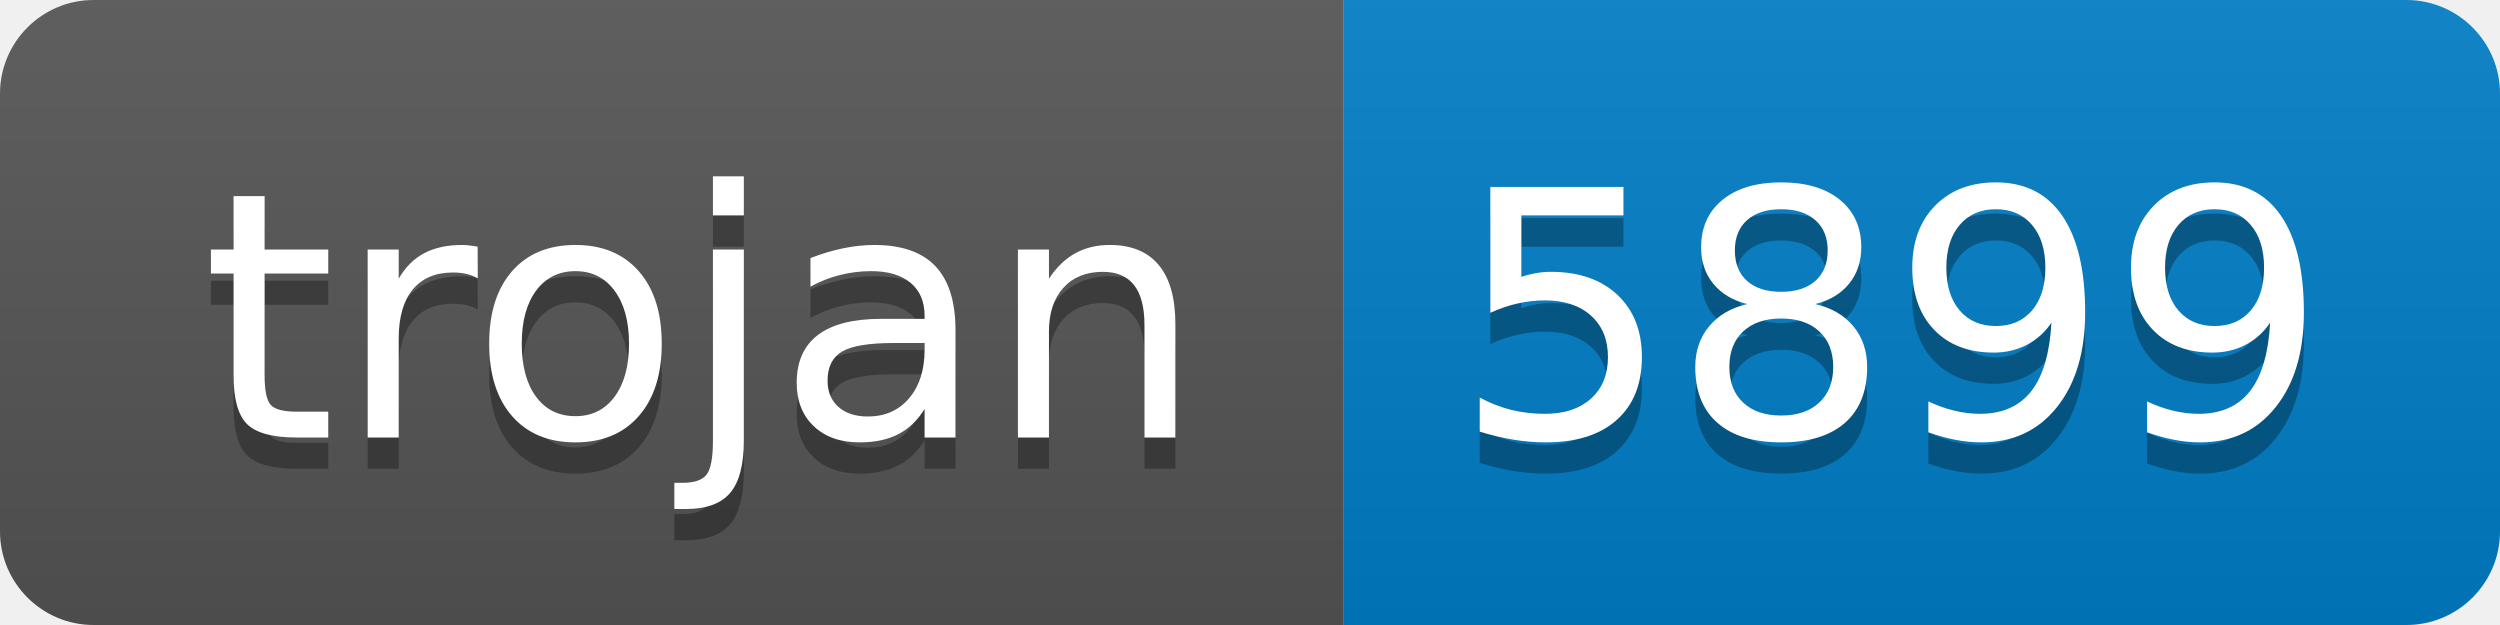
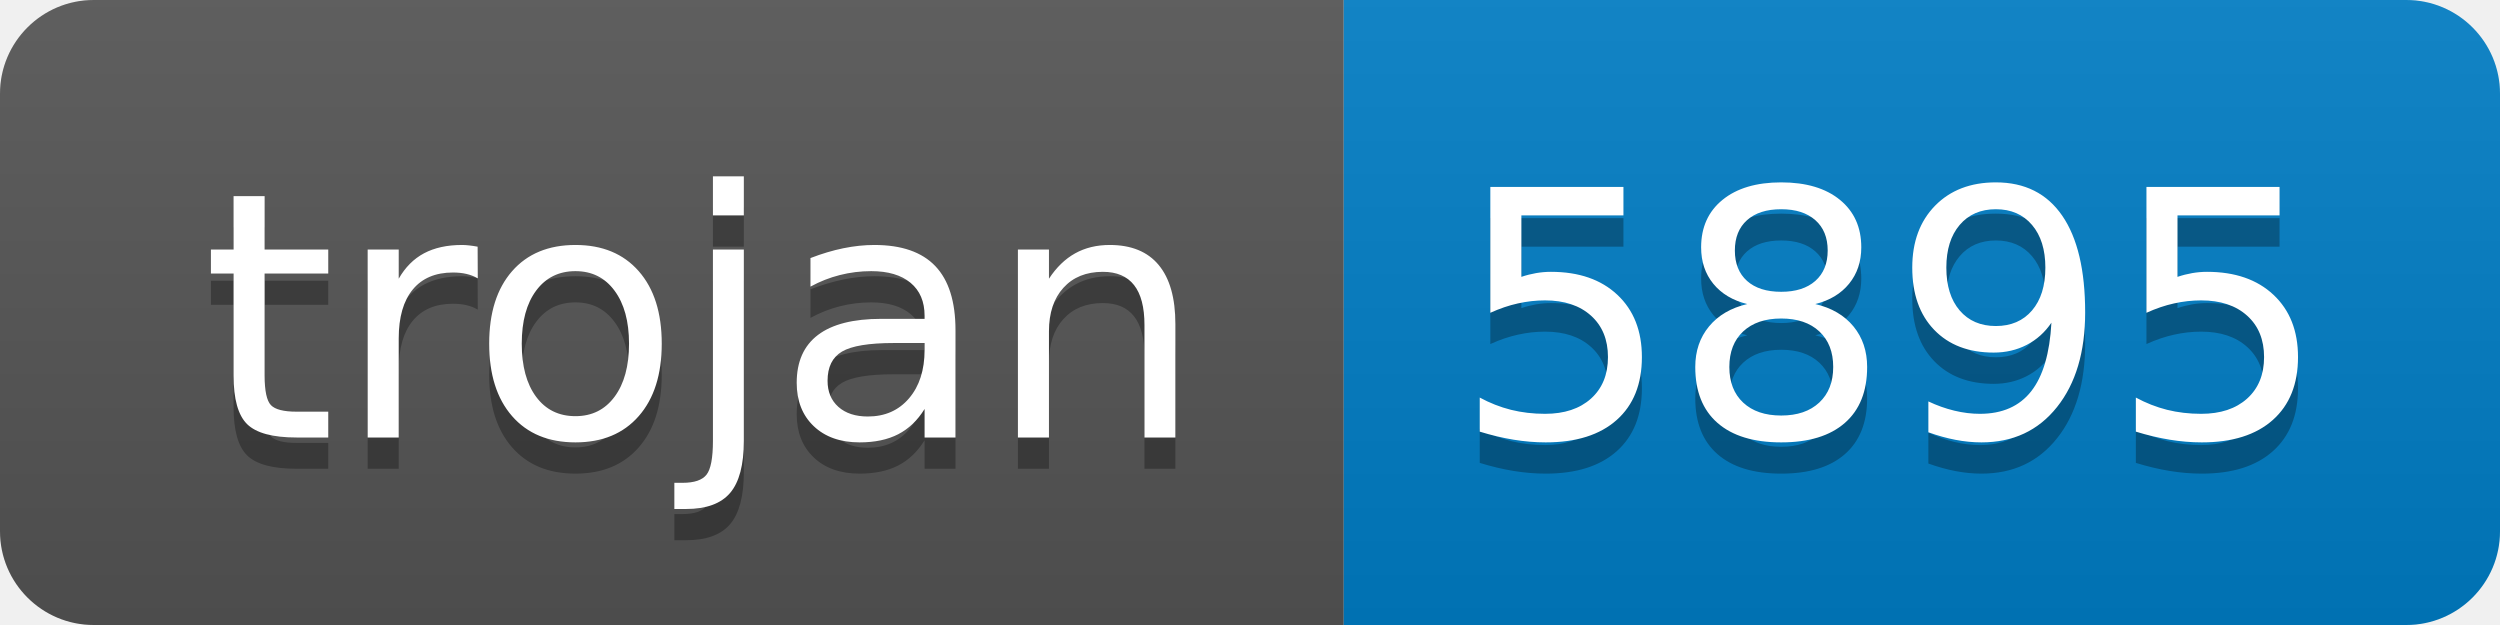
- <svg xmlns="http://www.w3.org/2000/svg" width="80" height="20" role="img" aria-label="trojan: 5899">
+ <svg xmlns="http://www.w3.org/2000/svg" width="80" height="20" role="img" aria-label="trojan: 5895">
  <linearGradient id="s" x2="0" y2="100%">
    <stop offset="0" stop-color="#bbb" stop-opacity=".1" />
    <stop offset="1" stop-opacity=".1" />
  </linearGradient>
  <clipPath id="r">
    <rect width="80" height="20" rx="3" fill="#fff" />
  </clipPath>
  <g clip-path="url(#r)">
    <rect width="43" height="20" fill="#555" />
    <rect x="43" width="37" height="20" fill="#007ec6" />
    <rect width="80" height="20" fill="url(#s)" />
  </g>
  <g fill="#fff" text-anchor="middle" font-family="Verdana,Geneva,DejaVu Sans,sans-serif" text-rendering="geometricPrecision" font-size="110">
    <text aria-hidden="true" x="225" y="150" fill="#010101" fill-opacity=".3" transform="scale(.1)" textLength="330">trojan</text>
    <text x="225" y="140" transform="scale(.1)" fill="#fff" textLength="330">trojan</text>
-     <text aria-hidden="true" x="605" y="150" fill="#010101" fill-opacity=".3" transform="scale(.1)" textLength="270">5899</text>
-     <text x="605" y="140" transform="scale(.1)" fill="#fff" textLength="270">5899</text>
+     <text aria-hidden="true" x="605" y="150" fill="#010101" fill-opacity=".3" transform="scale(.1)" textLength="270">5895</text>
+     <text x="605" y="140" transform="scale(.1)" fill="#fff" textLength="270">5895</text>
  </g>
</svg>
